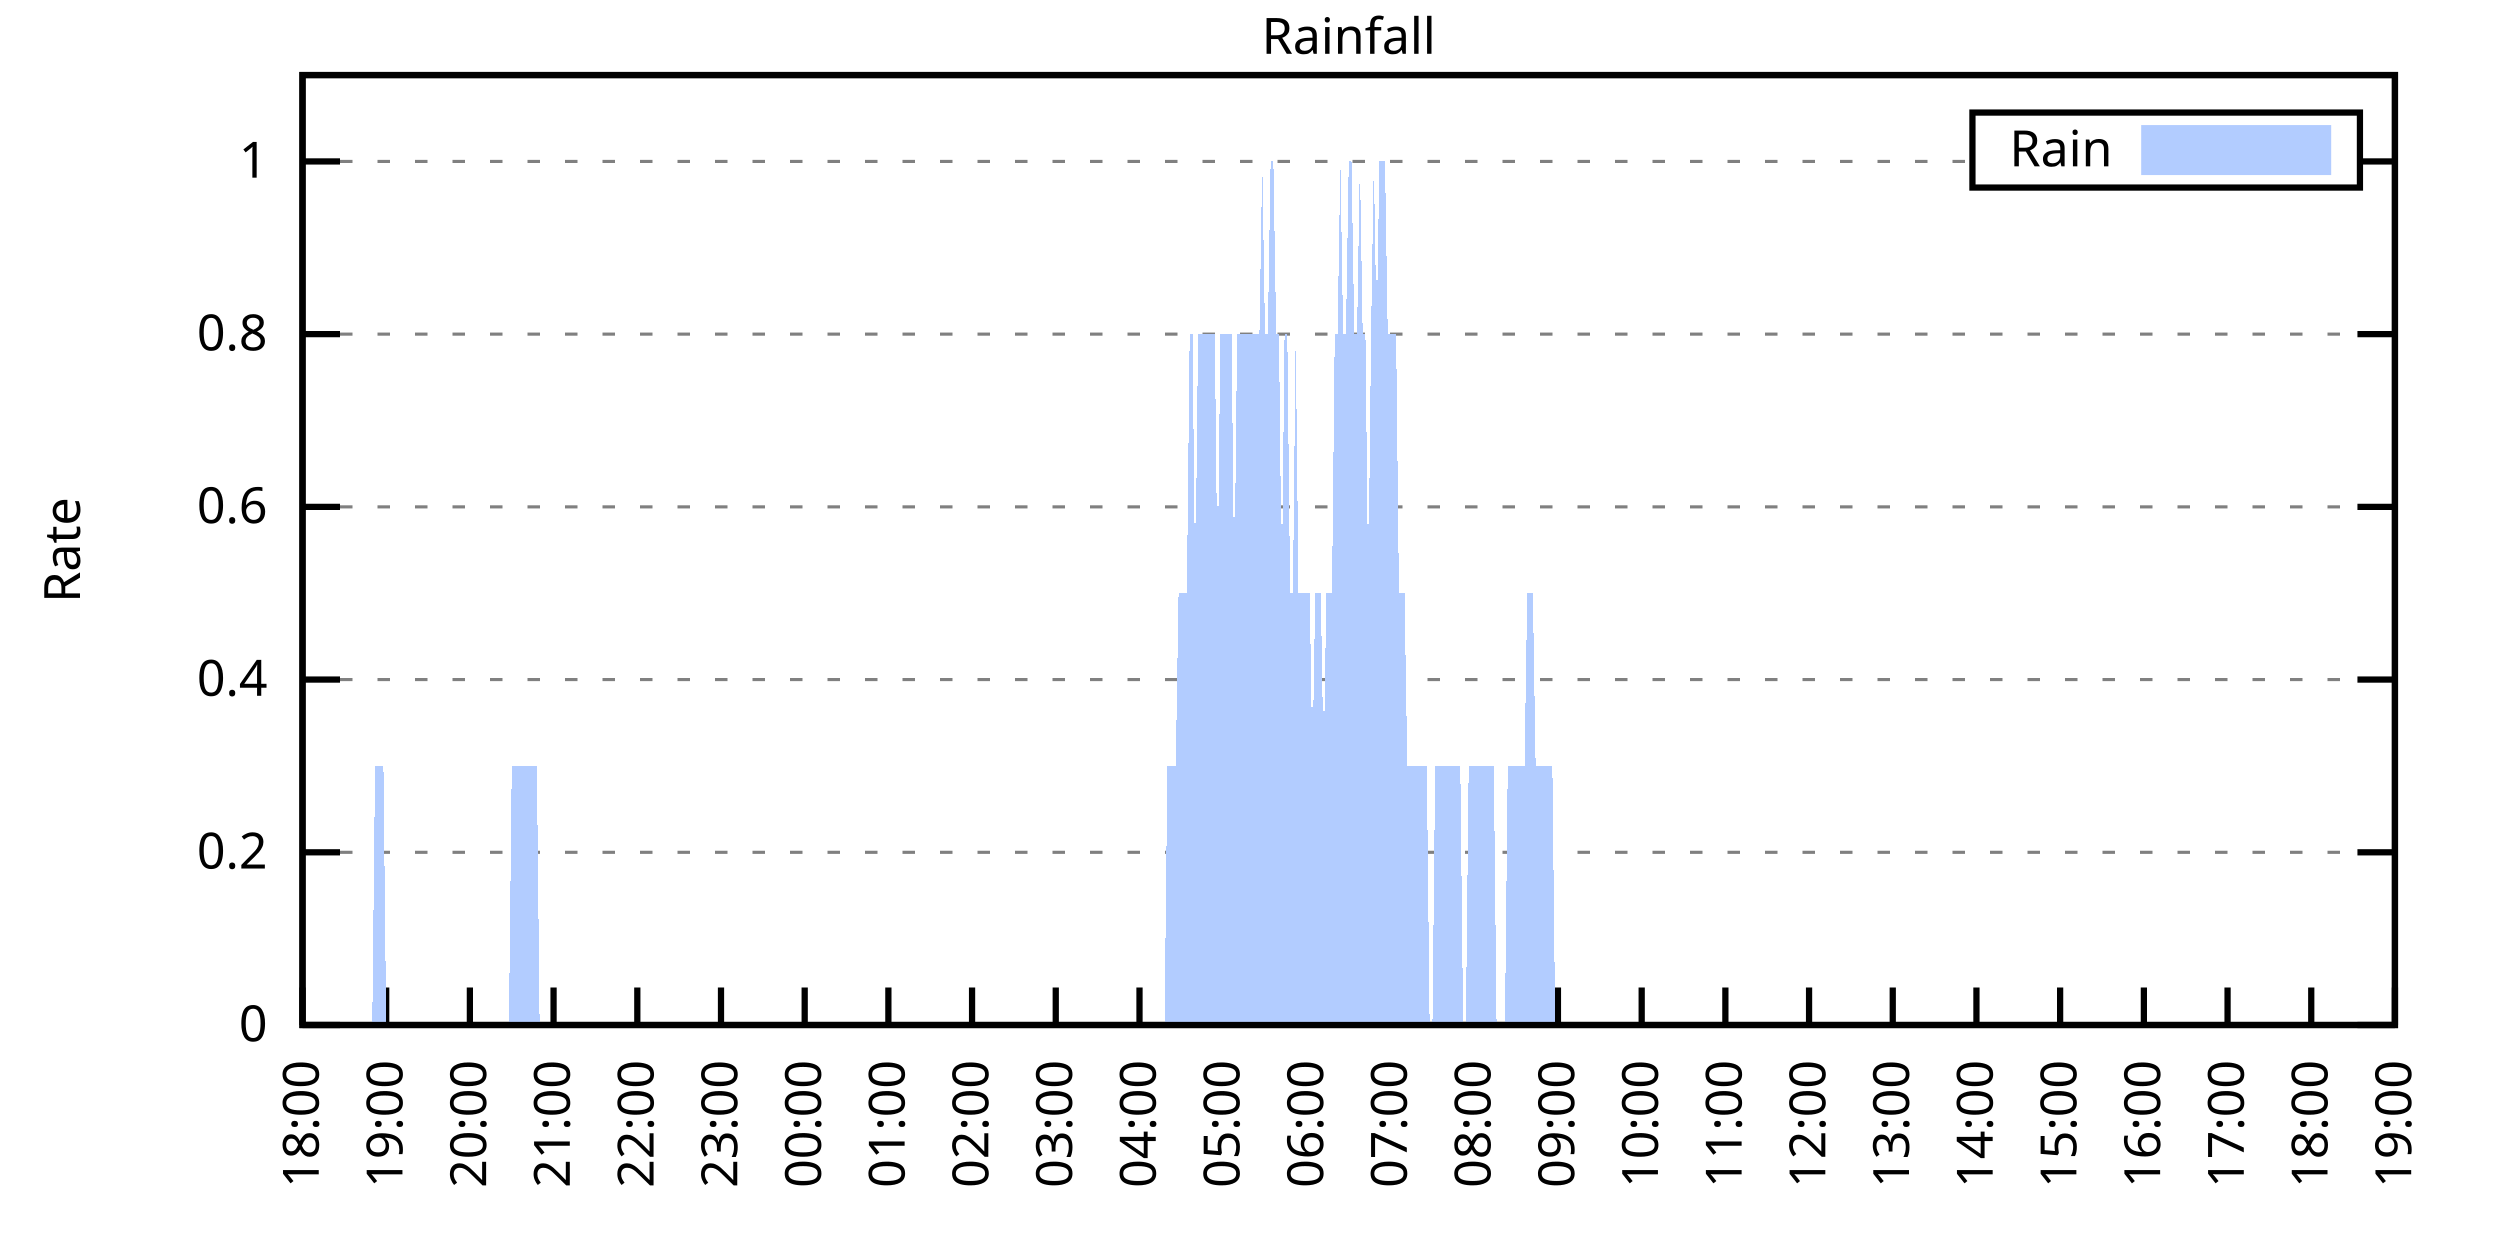
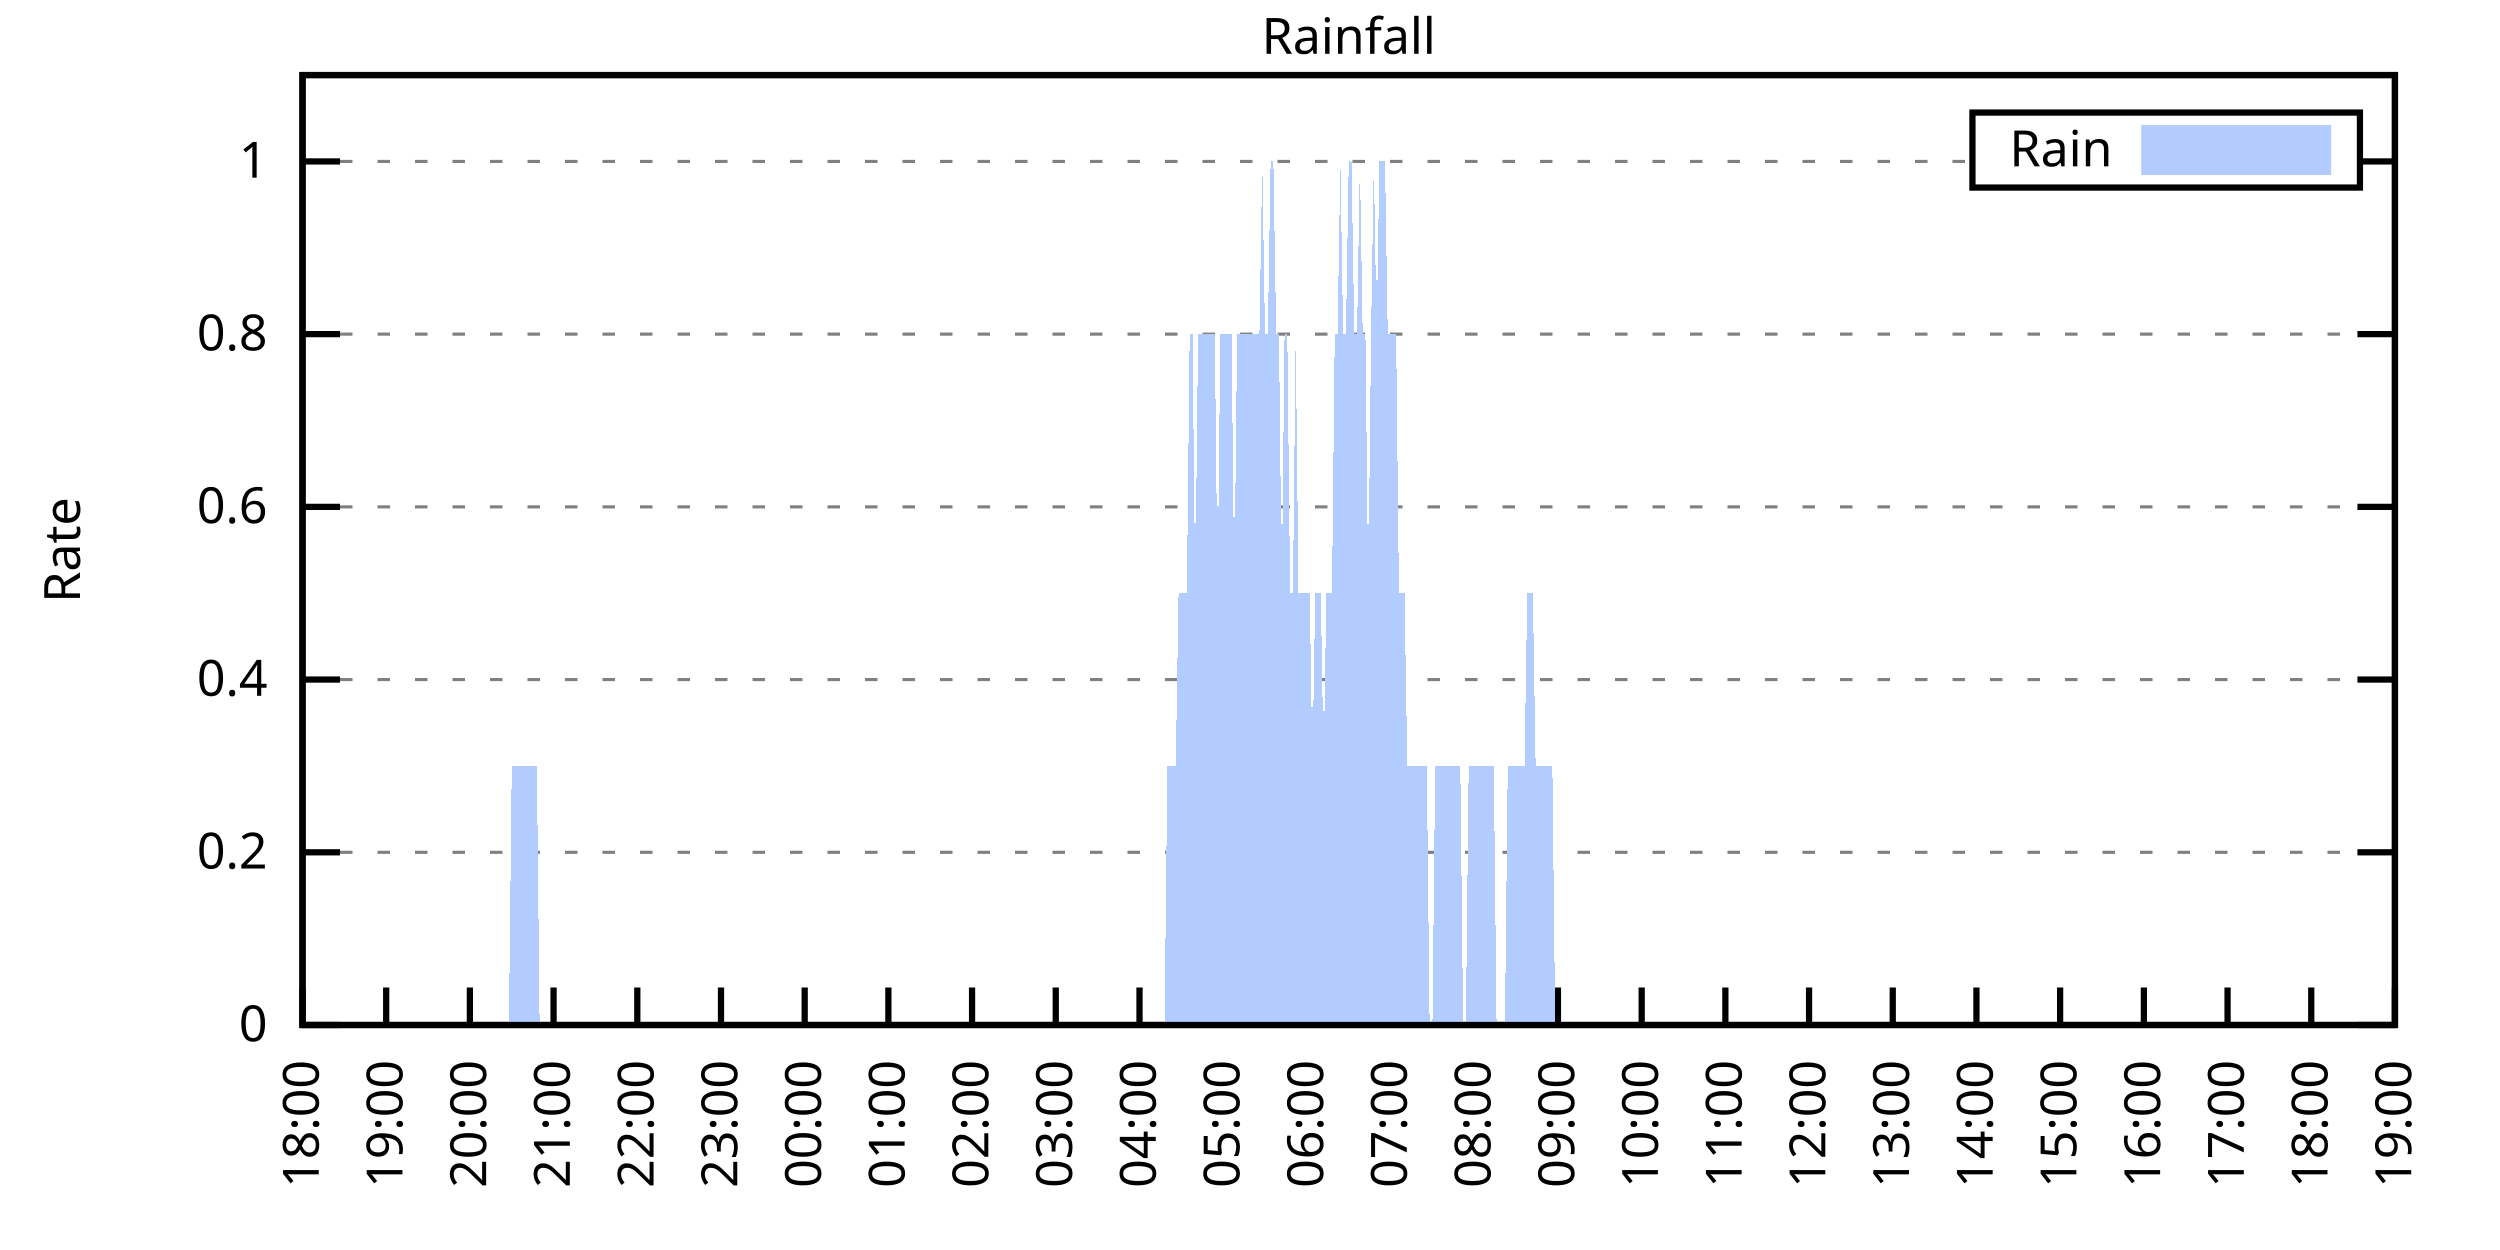
<svg xmlns="http://www.w3.org/2000/svg" xmlns:xlink="http://www.w3.org/1999/xlink" width="400" height="200" viewBox="0 0 400 200">
  <g id="gnuplot_canvas">
    <rect x="0" y="0" width="400" height="200" fill="none" />
    <defs>
      <circle id="gpDot" r="0.5" stroke-width="0.5" stroke="currentColor" />
      <path id="gpPt0" stroke-width="0.333" stroke="currentColor" d="M-1,0 h2 M0,-1 v2" />
      <path id="gpPt1" stroke-width="0.333" stroke="currentColor" d="M-1,-1 L1,1 M1,-1 L-1,1" />
      <path id="gpPt2" stroke-width="0.333" stroke="currentColor" d="M-1,0 L1,0 M0,-1 L0,1 M-1,-1 L1,1 M-1,1 L1,-1" />
      <rect id="gpPt3" stroke-width="0.333" stroke="currentColor" x="-1" y="-1" width="2" height="2" />
      <rect id="gpPt4" stroke-width="0.333" stroke="currentColor" fill="currentColor" x="-1" y="-1" width="2" height="2" />
      <circle id="gpPt5" stroke-width="0.333" stroke="currentColor" cx="0" cy="0" r="1" />
      <use xlink:href="#gpPt5" id="gpPt6" fill="currentColor" stroke="none" />
      <path id="gpPt7" stroke-width="0.333" stroke="currentColor" d="M0,-1.33 L-1.33,0.67 L1.33,0.67 z" />
      <use xlink:href="#gpPt7" id="gpPt8" fill="currentColor" stroke="none" />
      <use xlink:href="#gpPt7" id="gpPt9" stroke="currentColor" transform="rotate(180)" />
      <use xlink:href="#gpPt9" id="gpPt10" fill="currentColor" stroke="none" />
      <use xlink:href="#gpPt3" id="gpPt11" stroke="currentColor" transform="rotate(45)" />
      <use xlink:href="#gpPt11" id="gpPt12" fill="currentColor" stroke="none" />
      <path id="gpPt13" stroke-width="0.333" stroke="currentColor" d="M0,1.330 L1.265,0.411 L0.782,-1.067 L-0.782,-1.076 L-1.265,0.411 z" />
      <use xlink:href="#gpPt13" id="gpPt14" fill="currentColor" stroke="none" />
      <filter id="textbox" filterUnits="objectBoundingBox" x="0" y="0" height="1" width="1">
        <feFlood flood-color="white" flood-opacity="1" result="bgnd" />
        <feComposite in="SourceGraphic" in2="bgnd" operator="atop" />
      </filter>
      <filter id="greybox" filterUnits="objectBoundingBox" x="0" y="0" height="1" width="1">
        <feFlood flood-color="lightgrey" flood-opacity="1" result="grey" />
        <feComposite in="SourceGraphic" in2="grey" operator="atop" />
      </filter>
    </defs>
    <g fill="none" color="white" stroke="currentColor" stroke-width="1.00" stroke-linecap="butt" stroke-linejoin="miter">
</g>
    <g fill="none" color="black" stroke="currentColor" stroke-width="1.00" stroke-linecap="butt" stroke-linejoin="miter">
      <g stroke="none" shape-rendering="crispEdges">
        <polygon fill="rgb(255, 255, 255)" points="48.40,164.00 383.18,164.00 383.18,12.02 48.40,12.02 " />
      </g>
    </g>
    <g fill="none" color="black" stroke="currentColor" stroke-width="1.00" stroke-linecap="butt" stroke-linejoin="miter">
</g>
    <g fill="none" color="black" stroke="black" stroke-width="0.50" stroke-linecap="butt" stroke-linejoin="miter">
</g>
    <g fill="none" color="gray" stroke="currentColor" stroke-width="0.50" stroke-linecap="butt" stroke-linejoin="miter">
      <path stroke="gray" stroke-dasharray="2,4" class="gridline" d="M48.40,164.00 L383.19,164.00  " />
    </g>
    <g fill="none" color="gray" stroke="gray" stroke-width="1.00" stroke-linecap="butt" stroke-linejoin="miter">
</g>
    <g fill="none" color="black" stroke="currentColor" stroke-width="1.00" stroke-linecap="butt" stroke-linejoin="miter">
      <path stroke="black" d="M48.40,164.00 L54.40,164.00 M383.19,164.00 L377.19,164.00  " />
      <g transform="translate(42.80,166.60)" stroke="none" fill="black" font-family="Sans" font-size="8.00" text-anchor="end">
        <text>
          <tspan font-family="Sans"> 0</tspan>
        </text>
      </g>
    </g>
    <g fill="none" color="black" stroke="currentColor" stroke-width="1.00" stroke-linecap="butt" stroke-linejoin="miter">
</g>
    <g fill="none" color="black" stroke="black" stroke-width="0.50" stroke-linecap="butt" stroke-linejoin="miter">
</g>
    <g fill="none" color="gray" stroke="currentColor" stroke-width="0.50" stroke-linecap="butt" stroke-linejoin="miter">
      <path stroke="gray" stroke-dasharray="2,4" class="gridline" d="M48.40,136.37 L383.19,136.37  " />
    </g>
    <g fill="none" color="gray" stroke="gray" stroke-width="1.00" stroke-linecap="butt" stroke-linejoin="miter">
</g>
    <g fill="none" color="black" stroke="currentColor" stroke-width="1.00" stroke-linecap="butt" stroke-linejoin="miter">
      <path stroke="black" d="M48.40,136.37 L54.40,136.37 M383.19,136.37 L377.19,136.37  " />
      <g transform="translate(42.80,138.97)" stroke="none" fill="black" font-family="Sans" font-size="8.00" text-anchor="end">
        <text>
          <tspan font-family="Sans"> 0.2</tspan>
        </text>
      </g>
    </g>
    <g fill="none" color="black" stroke="currentColor" stroke-width="1.00" stroke-linecap="butt" stroke-linejoin="miter">
</g>
    <g fill="none" color="black" stroke="black" stroke-width="0.50" stroke-linecap="butt" stroke-linejoin="miter">
</g>
    <g fill="none" color="gray" stroke="currentColor" stroke-width="0.50" stroke-linecap="butt" stroke-linejoin="miter">
      <path stroke="gray" stroke-dasharray="2,4" class="gridline" d="M48.40,108.73 L383.19,108.73  " />
    </g>
    <g fill="none" color="gray" stroke="gray" stroke-width="1.00" stroke-linecap="butt" stroke-linejoin="miter">
</g>
    <g fill="none" color="black" stroke="currentColor" stroke-width="1.00" stroke-linecap="butt" stroke-linejoin="miter">
      <path stroke="black" d="M48.40,108.73 L54.40,108.73 M383.19,108.73 L377.19,108.73  " />
      <g transform="translate(42.80,111.33)" stroke="none" fill="black" font-family="Sans" font-size="8.00" text-anchor="end">
        <text>
          <tspan font-family="Sans"> 0.4</tspan>
        </text>
      </g>
    </g>
    <g fill="none" color="black" stroke="currentColor" stroke-width="1.00" stroke-linecap="butt" stroke-linejoin="miter">
</g>
    <g fill="none" color="black" stroke="black" stroke-width="0.50" stroke-linecap="butt" stroke-linejoin="miter">
</g>
    <g fill="none" color="gray" stroke="currentColor" stroke-width="0.50" stroke-linecap="butt" stroke-linejoin="miter">
      <path stroke="gray" stroke-dasharray="2,4" class="gridline" d="M48.40,81.10 L383.19,81.10  " />
    </g>
    <g fill="none" color="gray" stroke="gray" stroke-width="1.00" stroke-linecap="butt" stroke-linejoin="miter">
</g>
    <g fill="none" color="black" stroke="currentColor" stroke-width="1.00" stroke-linecap="butt" stroke-linejoin="miter">
      <path stroke="black" d="M48.40,81.10 L54.40,81.10 M383.19,81.10 L377.19,81.10  " />
      <g transform="translate(42.80,83.70)" stroke="none" fill="black" font-family="Sans" font-size="8.00" text-anchor="end">
        <text>
          <tspan font-family="Sans"> 0.6</tspan>
        </text>
      </g>
    </g>
    <g fill="none" color="black" stroke="currentColor" stroke-width="1.00" stroke-linecap="butt" stroke-linejoin="miter">
</g>
    <g fill="none" color="black" stroke="black" stroke-width="0.50" stroke-linecap="butt" stroke-linejoin="miter">
</g>
    <g fill="none" color="gray" stroke="currentColor" stroke-width="0.50" stroke-linecap="butt" stroke-linejoin="miter">
      <path stroke="gray" stroke-dasharray="2,4" class="gridline" d="M48.40,53.46 L383.19,53.46  " />
    </g>
    <g fill="none" color="gray" stroke="gray" stroke-width="1.00" stroke-linecap="butt" stroke-linejoin="miter">
</g>
    <g fill="none" color="black" stroke="currentColor" stroke-width="1.00" stroke-linecap="butt" stroke-linejoin="miter">
      <path stroke="black" d="M48.40,53.46 L54.40,53.46 M383.19,53.46 L377.19,53.46  " />
      <g transform="translate(42.80,56.06)" stroke="none" fill="black" font-family="Sans" font-size="8.00" text-anchor="end">
        <text>
          <tspan font-family="Sans"> 0.8</tspan>
        </text>
      </g>
    </g>
    <g fill="none" color="black" stroke="currentColor" stroke-width="1.00" stroke-linecap="butt" stroke-linejoin="miter">
</g>
    <g fill="none" color="black" stroke="black" stroke-width="0.50" stroke-linecap="butt" stroke-linejoin="miter">
</g>
    <g fill="none" color="gray" stroke="currentColor" stroke-width="0.50" stroke-linecap="butt" stroke-linejoin="miter">
      <path stroke="gray" stroke-dasharray="2,4" class="gridline" d="M48.40,25.83 L315.59,25.83 M377.59,25.83 L383.19,25.83  " />
    </g>
    <g fill="none" color="gray" stroke="gray" stroke-width="1.00" stroke-linecap="butt" stroke-linejoin="miter">
</g>
    <g fill="none" color="black" stroke="currentColor" stroke-width="1.00" stroke-linecap="butt" stroke-linejoin="miter">
      <path stroke="black" d="M48.40,25.83 L54.40,25.83 M383.19,25.83 L377.19,25.83  " />
      <g transform="translate(42.80,28.43)" stroke="none" fill="black" font-family="Sans" font-size="8.00" text-anchor="end">
        <text>
          <tspan font-family="Sans"> 1</tspan>
        </text>
      </g>
    </g>
    <g fill="none" color="black" stroke="currentColor" stroke-width="1.00" stroke-linecap="butt" stroke-linejoin="miter">
      <path stroke="black" d="M48.40,164.00 L48.40,158.00  " />
      <g transform="translate(51.00,169.60) rotate(270.00)" stroke="none" fill="black" font-family="Sans" font-size="8.00" text-anchor="end">
        <text>
          <tspan font-family="Sans">18:00</tspan>
        </text>
      </g>
    </g>
    <g fill="none" color="black" stroke="currentColor" stroke-width="1.00" stroke-linecap="butt" stroke-linejoin="miter">
      <path stroke="black" d="M61.79,164.00 L61.79,158.00  " />
      <g transform="translate(64.39,169.60) rotate(270.00)" stroke="none" fill="black" font-family="Sans" font-size="8.00" text-anchor="end">
        <text>
          <tspan font-family="Sans">19:00</tspan>
        </text>
      </g>
    </g>
    <g fill="none" color="black" stroke="currentColor" stroke-width="1.00" stroke-linecap="butt" stroke-linejoin="miter">
      <path stroke="black" d="M75.18,164.00 L75.18,158.00  " />
      <g transform="translate(77.78,169.60) rotate(270.00)" stroke="none" fill="black" font-family="Sans" font-size="8.00" text-anchor="end">
        <text>
          <tspan font-family="Sans">20:00</tspan>
        </text>
      </g>
    </g>
    <g fill="none" color="black" stroke="currentColor" stroke-width="1.00" stroke-linecap="butt" stroke-linejoin="miter">
      <path stroke="black" d="M88.57,164.00 L88.57,158.00  " />
      <g transform="translate(91.17,169.60) rotate(270.00)" stroke="none" fill="black" font-family="Sans" font-size="8.00" text-anchor="end">
        <text>
          <tspan font-family="Sans">21:00</tspan>
        </text>
      </g>
    </g>
    <g fill="none" color="black" stroke="currentColor" stroke-width="1.00" stroke-linecap="butt" stroke-linejoin="miter">
      <path stroke="black" d="M101.97,164.00 L101.97,158.00  " />
      <g transform="translate(104.57,169.60) rotate(270.00)" stroke="none" fill="black" font-family="Sans" font-size="8.00" text-anchor="end">
        <text>
          <tspan font-family="Sans">22:00</tspan>
        </text>
      </g>
    </g>
    <g fill="none" color="black" stroke="currentColor" stroke-width="1.00" stroke-linecap="butt" stroke-linejoin="miter">
      <path stroke="black" d="M115.36,164.00 L115.36,158.00  " />
      <g transform="translate(117.96,169.60) rotate(270.00)" stroke="none" fill="black" font-family="Sans" font-size="8.00" text-anchor="end">
        <text>
          <tspan font-family="Sans">23:00</tspan>
        </text>
      </g>
    </g>
    <g fill="none" color="black" stroke="currentColor" stroke-width="1.00" stroke-linecap="butt" stroke-linejoin="miter">
      <path stroke="black" d="M128.75,164.00 L128.75,158.00  " />
      <g transform="translate(131.35,169.60) rotate(270.00)" stroke="none" fill="black" font-family="Sans" font-size="8.00" text-anchor="end">
        <text>
          <tspan font-family="Sans">00:00</tspan>
        </text>
      </g>
    </g>
    <g fill="none" color="black" stroke="currentColor" stroke-width="1.00" stroke-linecap="butt" stroke-linejoin="miter">
      <path stroke="black" d="M142.14,164.00 L142.14,158.00  " />
      <g transform="translate(144.74,169.60) rotate(270.00)" stroke="none" fill="black" font-family="Sans" font-size="8.00" text-anchor="end">
        <text>
          <tspan font-family="Sans">01:00</tspan>
        </text>
      </g>
    </g>
    <g fill="none" color="black" stroke="currentColor" stroke-width="1.00" stroke-linecap="butt" stroke-linejoin="miter">
      <path stroke="black" d="M155.53,164.00 L155.53,158.00  " />
      <g transform="translate(158.13,169.60) rotate(270.00)" stroke="none" fill="black" font-family="Sans" font-size="8.00" text-anchor="end">
        <text>
          <tspan font-family="Sans">02:00</tspan>
        </text>
      </g>
    </g>
    <g fill="none" color="black" stroke="currentColor" stroke-width="1.00" stroke-linecap="butt" stroke-linejoin="miter">
      <path stroke="black" d="M168.92,164.00 L168.92,158.00  " />
      <g transform="translate(171.52,169.60) rotate(270.00)" stroke="none" fill="black" font-family="Sans" font-size="8.00" text-anchor="end">
        <text>
          <tspan font-family="Sans">03:00</tspan>
        </text>
      </g>
    </g>
    <g fill="none" color="black" stroke="currentColor" stroke-width="1.00" stroke-linecap="butt" stroke-linejoin="miter">
      <path stroke="black" d="M182.32,164.00 L182.32,158.00  " />
      <g transform="translate(184.92,169.60) rotate(270.00)" stroke="none" fill="black" font-family="Sans" font-size="8.00" text-anchor="end">
        <text>
          <tspan font-family="Sans">04:00</tspan>
        </text>
      </g>
    </g>
    <g fill="none" color="black" stroke="currentColor" stroke-width="1.00" stroke-linecap="butt" stroke-linejoin="miter">
      <path stroke="black" d="M195.71,164.00 L195.71,158.00  " />
      <g transform="translate(198.31,169.60) rotate(270.00)" stroke="none" fill="black" font-family="Sans" font-size="8.00" text-anchor="end">
        <text>
          <tspan font-family="Sans">05:00</tspan>
        </text>
      </g>
    </g>
    <g fill="none" color="black" stroke="currentColor" stroke-width="1.00" stroke-linecap="butt" stroke-linejoin="miter">
      <path stroke="black" d="M209.10,164.00 L209.10,158.00  " />
      <g transform="translate(211.70,169.60) rotate(270.00)" stroke="none" fill="black" font-family="Sans" font-size="8.00" text-anchor="end">
        <text>
          <tspan font-family="Sans">06:00</tspan>
        </text>
      </g>
    </g>
    <g fill="none" color="black" stroke="currentColor" stroke-width="1.00" stroke-linecap="butt" stroke-linejoin="miter">
      <path stroke="black" d="M222.49,164.00 L222.49,158.00  " />
      <g transform="translate(225.09,169.60) rotate(270.00)" stroke="none" fill="black" font-family="Sans" font-size="8.00" text-anchor="end">
        <text>
          <tspan font-family="Sans">07:00</tspan>
        </text>
      </g>
    </g>
    <g fill="none" color="black" stroke="currentColor" stroke-width="1.00" stroke-linecap="butt" stroke-linejoin="miter">
      <path stroke="black" d="M235.88,164.00 L235.88,158.00  " />
      <g transform="translate(238.48,169.60) rotate(270.00)" stroke="none" fill="black" font-family="Sans" font-size="8.00" text-anchor="end">
        <text>
          <tspan font-family="Sans">08:00</tspan>
        </text>
      </g>
    </g>
    <g fill="none" color="black" stroke="currentColor" stroke-width="1.00" stroke-linecap="butt" stroke-linejoin="miter">
      <path stroke="black" d="M249.27,164.00 L249.27,158.00  " />
      <g transform="translate(251.87,169.60) rotate(270.00)" stroke="none" fill="black" font-family="Sans" font-size="8.00" text-anchor="end">
        <text>
          <tspan font-family="Sans">09:00</tspan>
        </text>
      </g>
    </g>
    <g fill="none" color="black" stroke="currentColor" stroke-width="1.00" stroke-linecap="butt" stroke-linejoin="miter">
      <path stroke="black" d="M262.67,164.00 L262.67,158.00  " />
      <g transform="translate(265.27,169.60) rotate(270.00)" stroke="none" fill="black" font-family="Sans" font-size="8.00" text-anchor="end">
        <text>
          <tspan font-family="Sans">10:00</tspan>
        </text>
      </g>
    </g>
    <g fill="none" color="black" stroke="currentColor" stroke-width="1.00" stroke-linecap="butt" stroke-linejoin="miter">
      <path stroke="black" d="M276.06,164.00 L276.06,158.00  " />
      <g transform="translate(278.66,169.60) rotate(270.00)" stroke="none" fill="black" font-family="Sans" font-size="8.00" text-anchor="end">
        <text>
          <tspan font-family="Sans">11:00</tspan>
        </text>
      </g>
    </g>
    <g fill="none" color="black" stroke="currentColor" stroke-width="1.00" stroke-linecap="butt" stroke-linejoin="miter">
      <path stroke="black" d="M289.45,164.00 L289.45,158.00  " />
      <g transform="translate(292.05,169.60) rotate(270.00)" stroke="none" fill="black" font-family="Sans" font-size="8.00" text-anchor="end">
        <text>
          <tspan font-family="Sans">12:00</tspan>
        </text>
      </g>
    </g>
    <g fill="none" color="black" stroke="currentColor" stroke-width="1.00" stroke-linecap="butt" stroke-linejoin="miter">
      <path stroke="black" d="M302.84,164.00 L302.84,158.00  " />
      <g transform="translate(305.44,169.60) rotate(270.00)" stroke="none" fill="black" font-family="Sans" font-size="8.00" text-anchor="end">
        <text>
          <tspan font-family="Sans">13:00</tspan>
        </text>
      </g>
    </g>
    <g fill="none" color="black" stroke="currentColor" stroke-width="1.00" stroke-linecap="butt" stroke-linejoin="miter">
      <path stroke="black" d="M316.23,164.00 L316.23,158.00  " />
      <g transform="translate(318.83,169.60) rotate(270.00)" stroke="none" fill="black" font-family="Sans" font-size="8.00" text-anchor="end">
        <text>
          <tspan font-family="Sans">14:00</tspan>
        </text>
      </g>
    </g>
    <g fill="none" color="black" stroke="currentColor" stroke-width="1.00" stroke-linecap="butt" stroke-linejoin="miter">
      <path stroke="black" d="M329.62,164.00 L329.62,158.00  " />
      <g transform="translate(332.22,169.60) rotate(270.00)" stroke="none" fill="black" font-family="Sans" font-size="8.00" text-anchor="end">
        <text>
          <tspan font-family="Sans">15:00</tspan>
        </text>
      </g>
    </g>
    <g fill="none" color="black" stroke="currentColor" stroke-width="1.00" stroke-linecap="butt" stroke-linejoin="miter">
      <path stroke="black" d="M343.02,164.00 L343.02,158.00  " />
      <g transform="translate(345.62,169.60) rotate(270.00)" stroke="none" fill="black" font-family="Sans" font-size="8.00" text-anchor="end">
        <text>
          <tspan font-family="Sans">16:00</tspan>
        </text>
      </g>
    </g>
    <g fill="none" color="black" stroke="currentColor" stroke-width="1.00" stroke-linecap="butt" stroke-linejoin="miter">
      <path stroke="black" d="M356.41,164.00 L356.41,158.00  " />
      <g transform="translate(359.01,169.60) rotate(270.00)" stroke="none" fill="black" font-family="Sans" font-size="8.00" text-anchor="end">
        <text>
          <tspan font-family="Sans">17:00</tspan>
        </text>
      </g>
    </g>
    <g fill="none" color="black" stroke="currentColor" stroke-width="1.00" stroke-linecap="butt" stroke-linejoin="miter">
      <path stroke="black" d="M369.80,164.00 L369.80,158.00  " />
      <g transform="translate(372.40,169.60) rotate(270.00)" stroke="none" fill="black" font-family="Sans" font-size="8.00" text-anchor="end">
        <text>
          <tspan font-family="Sans">18:00</tspan>
        </text>
      </g>
    </g>
    <g fill="none" color="black" stroke="currentColor" stroke-width="1.00" stroke-linecap="butt" stroke-linejoin="miter">
      <path stroke="black" d="M383.19,164.00 L383.19,158.00  " />
      <g transform="translate(385.79,169.60) rotate(270.00)" stroke="none" fill="black" font-family="Sans" font-size="8.00" text-anchor="end">
        <text>
          <tspan font-family="Sans">19:00</tspan>
        </text>
      </g>
    </g>
    <g fill="none" color="black" stroke="currentColor" stroke-width="1.00" stroke-linecap="butt" stroke-linejoin="miter">
</g>
    <g fill="none" color="black" stroke="currentColor" stroke-width="1.00" stroke-linecap="butt" stroke-linejoin="miter">
      <path stroke="black" d="M48.40,12.01 L48.40,164.00 L383.19,164.00 L383.19,12.01 L48.40,12.01 Z  " />
    </g>
    <g fill="none" color="black" stroke="currentColor" stroke-width="1.00" stroke-linecap="butt" stroke-linejoin="miter">
</g>
    <g fill="none" color="black" stroke="currentColor" stroke-width="1.00" stroke-linecap="butt" stroke-linejoin="miter">
      <path stroke="black" d="M315.59,30.01 L315.59,18.01 L377.59,18.01 L377.59,30.01 L315.59,30.01 Z  " />
    </g>
    <g id="Rainfall_plot_1">
      <g fill="none" color="white" stroke="black" stroke-width="2.00" stroke-linecap="butt" stroke-linejoin="miter">
</g>
      <g fill="none" color="black" stroke="currentColor" stroke-width="2.00" stroke-linecap="butt" stroke-linejoin="miter">
        <g transform="translate(337.99,26.61)" stroke="none" fill="black" font-family="Sans" font-size="8.00" text-anchor="end">
          <text>
            <tspan font-family="Sans">Rain</tspan>
          </text>
        </g>
      </g>
      <g fill="none" color="black" stroke="currentColor" stroke-width="2.00" stroke-linecap="butt" stroke-linejoin="miter">
        <g stroke="none" shape-rendering="crispEdges">
          <polygon fill="rgb(178, 204, 255)" points="343.59,27.01 371.99,27.01 371.99,21.01 343.59,21.01 " />
        </g>
        <path stroke="rgb(178, 204, 255)" d="M343.59,27.01 L371.99,27.01 L371.99,21.01 L343.59,21.01 L343.59,27.01 Z  " />
      </g>
      <g fill="none" color="black" stroke="currentColor" stroke-width="2.00" stroke-linecap="butt" stroke-linejoin="miter">
        <g stroke="none" shape-rendering="crispEdges">
-           <polygon fill="rgb(178, 204, 255)" points="55.54,164.00 55.99,164.00 56.43,164.00 56.88,164.00 57.33,164.00 57.77,164.00 58.22,164.00 58.67,164.00 59.11,164.00 59.56,164.00 60.01,122.55 60.45,122.55 60.90,122.55 61.35,122.55 61.79,164.00 62.24,164.00 62.68,164.00 63.13,164.00 63.58,164.00 64.02,164.00 64.47,164.00 64.92,164.00 65.36,164.00 65.81,164.00 66.26,164.00 66.70,164.00 67.15,164.00 67.59,164.00 68.04,164.00 68.49,164.00 68.93,164.00 69.38,164.00 69.83,164.00 70.27,164.00 70.72,164.00 71.17,164.00 71.61,164.00 72.06,164.00 72.50,164.00 72.95,164.00 73.40,164.00 73.84,164.00 74.29,164.00 74.74,164.00 75.18,164.00 75.63,164.00 76.08,164.00 76.52,164.00 76.97,164.00 77.42,164.00 77.86,164.00 78.31,164.00 78.75,164.00 79.20,164.00 79.65,164.00 80.09,164.00 80.54,164.00 80.99,164.00 81.43,164.00 81.88,122.55 82.33,122.55 82.77,122.55 83.22,122.55 83.66,122.55 84.11,122.55 84.56,122.55 85.00,122.55 85.45,122.55 85.90,122.55 86.34,164.00 86.79,164.00 87.24,164.00 87.68,164.00 88.13,164.00 88.57,164.00 89.02,164.00 89.47,164.00 89.91,164.00 90.36,164.00 90.81,164.00 91.25,164.00 91.70,164.00 92.15,164.00 92.59,164.00 93.04,164.00 93.49,164.00 93.93,164.00 94.38,164.00 94.82,164.00 95.27,164.00 95.72,164.00 96.16,164.00 96.61,164.00 97.06,164.00 97.50,164.00 97.95,164.00 98.40,164.00 98.84,164.00 99.29,164.00 99.73,164.00 100.18,164.00 100.63,164.00 101.07,164.00 101.52,164.00 101.97,164.00 102.41,164.00 102.86,164.00 103.31,164.00 103.75,164.00 104.20,164.00 104.64,164.00 105.09,164.00 105.54,164.00 105.98,164.00 106.43,164.00 106.88,164.00 107.32,164.00 107.77,164.00 108.22,164.00 108.66,164.00 109.11,164.00 109.55,164.00 110.00,164.00 110.45,164.00 110.89,164.00 111.34,164.00 111.79,164.00 112.23,164.00 112.68,164.00 113.13,164.00 113.57,164.00 114.02,164.00 114.47,164.00 114.91,164.00 115.36,164.00 115.80,164.00 116.25,164.00 116.70,164.00 117.14,164.00 117.59,164.00 118.04,164.00 118.48,164.00 118.93,164.00 119.38,164.00 119.82,164.00 120.27,164.00 120.71,164.00 121.16,164.00 121.61,164.00 122.05,164.00 122.50,164.00 122.95,164.00 123.39,164.00 123.84,164.00 124.29,164.00 124.73,164.00 125.18,164.00 125.62,164.00 126.07,164.00 126.52,164.00 126.96,164.00 127.41,164.00 127.86,164.00 128.30,164.00 128.75,164.00 129.20,164.00 129.64,164.00 130.09,164.00 130.54,164.00 130.98,164.00 131.43,164.00 131.87,164.00 132.32,164.00 132.77,164.00 133.21,164.00 133.66,164.00 134.11,164.00 134.55,164.00 135.00,164.00 135.45,164.00 135.89,164.00 136.34,164.00 136.78,164.00 137.23,164.00 137.68,164.00 138.12,164.00 138.57,164.00 139.02,164.00 139.46,164.00 139.91,164.00 140.36,164.00 140.80,164.00 141.25,164.00 141.69,164.00 142.14,164.00 142.59,164.00 143.03,164.00 143.48,164.00 143.93,164.00 144.37,164.00 144.82,164.00 145.27,164.00 145.71,164.00 146.16,164.00 146.61,164.00 147.05,164.00 147.50,164.00 147.94,164.00 148.39,164.00 148.84,164.00 149.28,164.00 149.73,164.00 150.18,164.00 150.62,164.00 151.07,164.00 151.52,164.00 151.96,164.00 152.41,164.00 152.85,164.00 153.30,164.00 153.75,164.00 154.19,164.00 154.64,164.00 155.09,164.00 155.53,164.00 155.98,164.00 156.43,164.00 156.87,164.00 157.32,164.00 157.76,164.00 158.21,164.00 158.66,164.00 159.10,164.00 159.55,164.00 160.00,164.00 160.44,164.00 160.89,164.00 161.34,164.00 161.78,164.00 162.23,164.00 162.67,164.00 163.12,164.00 163.57,164.00 164.01,164.00 164.46,164.00 164.91,164.00 165.35,164.00 165.80,164.00 166.25,164.00 166.69,164.00 167.14,164.00 167.59,164.00 168.03,164.00 168.48,164.00 168.92,164.00 169.37,164.00 169.82,164.00 170.26,164.00 170.71,164.00 171.16,164.00 171.60,164.00 172.05,164.00 172.50,164.00 172.94,164.00 173.39,164.00 173.83,164.00 174.28,164.00 174.73,164.00 175.17,164.00 175.62,164.00 176.07,164.00 176.51,164.00 176.96,164.00 177.41,164.00 177.85,164.00 178.30,164.00 178.74,164.00 179.19,164.00 179.64,164.00 180.08,164.00 180.53,164.00 180.98,164.00 181.42,164.00 181.87,164.00 182.32,164.00 182.76,164.00 183.21,164.00 183.66,164.00 184.10,164.00 184.55,164.00 184.99,164.00 185.44,164.00 185.89,164.00 186.33,164.00 186.78,122.55 187.23,122.55 187.67,122.55 188.12,122.55 188.57,94.91 189.01,94.91 189.46,94.91 189.90,94.91 190.35,53.46 190.80,53.46 191.24,94.91 191.69,53.46 192.14,53.46 192.58,53.46 193.03,53.46 193.48,53.46 193.92,53.46 194.37,53.46 194.81,94.91 195.26,53.46 195.71,53.46 196.15,53.46 196.60,53.46 197.05,53.46 197.49,94.91 197.94,53.46 198.39,53.46 198.83,53.46 199.28,53.46 199.73,53.46 200.17,53.46 200.62,53.46 201.06,53.46 201.51,53.46 201.96,25.83 202.40,53.46 202.85,53.46 203.30,25.83 203.74,25.83 204.19,53.46 204.64,53.46 205.08,94.91 205.53,53.46 205.97,53.46 206.42,94.91 206.87,94.91 207.31,53.46 207.76,94.91 208.21,94.91 208.65,94.91 209.10,94.91 209.55,94.91 209.99,122.55 210.44,94.91 210.88,94.91 211.33,94.91 211.78,122.55 212.22,94.91 212.67,94.91 213.12,94.91 213.56,53.46 214.01,53.46 214.46,25.83 214.90,53.46 215.35,53.46 215.80,25.83 216.24,25.83 216.69,53.46 217.13,53.46 217.58,25.83 218.03,53.46 218.47,53.46 218.92,94.91 219.37,53.46 219.81,25.83 220.26,53.46 220.71,25.83 221.15,25.83 221.60,25.83 222.04,53.46 222.49,53.46 222.94,53.46 223.38,53.46 223.83,94.91 224.28,94.91 224.72,94.91 225.17,122.55 225.62,122.55 226.06,122.55 226.51,122.55 226.95,122.55 227.40,122.55 227.85,122.55 228.29,122.55 228.74,164.00 229.19,164.00 229.63,122.55 230.08,122.55 230.53,122.55 230.97,122.55 231.42,122.55 231.86,122.55 232.31,122.55 232.76,122.55 233.20,122.55 233.65,122.55 234.10,164.00 234.54,164.00 234.99,122.55 235.44,122.55 235.88,122.55 236.33,122.55 236.78,122.55 237.22,122.55 237.67,122.55 238.11,122.55 238.56,122.55 239.01,122.55 239.45,164.00 239.90,164.00 240.35,164.00 240.79,164.00 241.24,122.55 241.69,122.55 242.13,122.55 242.58,122.55 243.02,122.55 243.47,122.55 243.92,122.55 244.36,94.91 244.81,94.91 245.26,94.91 245.70,122.55 246.15,122.55 246.60,122.55 247.04,122.55 247.49,122.55 247.93,122.55 248.38,122.55 248.83,164.00 249.27,164.00 249.72,164.00 250.17,164.00 250.61,164.00 251.06,164.00 251.51,164.00 251.95,164.00 252.40,164.00 252.85,164.00 253.29,164.00 253.74,164.00 254.18,164.00 254.63,164.00 255.08,164.00 255.52,164.00 255.97,164.00 256.42,164.00 256.86,164.00 257.31,164.00 257.76,164.00 258.20,164.00 258.65,164.00 259.09,164.00 259.54,164.00 259.99,164.00 260.43,164.00 260.88,164.00 261.33,164.00 261.77,164.00 262.22,164.00 262.67,164.00 263.11,164.00 263.56,164.00 264.00,164.00 264.45,164.00 264.90,164.00 265.34,164.00 265.79,164.00 266.24,164.00 266.68,164.00 267.13,164.00 267.58,164.00 268.02,164.00 268.47,164.00 268.92,164.00 269.36,164.00 269.81,164.00 270.25,164.00 270.70,164.00 271.15,164.00 271.59,164.00 272.04,164.00 272.49,164.00 272.93,164.00 273.38,164.00 273.83,164.00 274.27,164.00 274.72,164.00 275.16,164.00 275.61,164.00 276.06,164.00 276.50,164.00 276.95,164.00 277.40,164.00 277.84,164.00 278.29,164.00 278.74,164.00 279.18,164.00 279.63,164.00 280.07,164.00 280.52,164.00 280.97,164.00 281.41,164.00 281.86,164.00 282.31,164.00 282.75,164.00 283.20,164.00 283.65,164.00 284.09,164.00 284.54,164.00 284.98,164.00 285.43,164.00 285.88,164.00 286.32,164.00 286.77,164.00 287.22,164.00 287.66,164.00 288.11,164.00 288.56,164.00 289.00,164.00 289.45,164.00 289.90,164.00 290.34,164.00 290.79,164.00 291.23,164.00 291.68,164.00 292.13,164.00 292.57,164.00 293.02,164.00 293.47,164.00 293.91,164.00 294.36,164.00 294.81,164.00 295.25,164.00 295.70,164.00 296.14,164.00 296.59,164.00 297.04,164.00 297.48,164.00 297.93,164.00 298.38,164.00 298.82,164.00 299.27,164.00 299.72,164.00 300.16,164.00 300.61,164.00 301.05,164.00 301.50,164.00 301.95,164.00 302.39,164.00 302.84,164.00 303.29,164.00 303.73,164.00 304.18,164.00 304.63,164.00 305.07,164.00 305.52,164.00 305.97,164.00 306.41,164.00 306.86,164.00 307.30,164.00 307.75,164.00 308.20,164.00 308.64,164.00 309.09,164.00 309.54,164.00 309.98,164.00 310.43,164.00 310.88,164.00 311.32,164.00 311.77,164.00 312.21,164.00 312.66,164.00 313.11,164.00 313.55,164.00 314.00,164.00 314.45,164.00 314.89,164.00 315.34,164.00 315.79,164.00 316.23,164.00 316.68,164.00 317.12,164.00 317.57,164.00 318.02,164.00 318.46,164.00 318.91,164.00 319.36,164.00 319.80,164.00 320.25,164.00 320.70,164.00 321.14,164.00 321.59,164.00 322.04,164.00 322.48,164.00 322.93,164.00 323.37,164.00 323.82,164.00 324.27,164.00 324.71,164.00 325.16,164.00 325.61,164.00 326.05,164.00 326.50,164.00 326.95,164.00 327.39,164.00 327.84,164.00 328.28,164.00 328.73,164.00 329.18,164.00 329.62,164.00 330.07,164.00 330.52,164.00 330.96,164.00 331.41,164.00 331.86,164.00 332.30,164.00 332.75,164.00 333.19,164.00 333.64,164.00 334.09,164.00 334.53,164.00 334.98,164.00 335.43,164.00 335.87,164.00 336.32,164.00 336.77,164.00 337.21,164.00 337.66,164.00 338.10,164.00 338.55,164.00 339.00,164.00 339.44,164.00 339.89,164.00 340.34,164.00 340.78,164.00 341.23,164.00 341.68,164.00 342.12,164.00 342.57,164.00 343.02,164.00 343.46,164.00 343.91,164.00 344.35,164.00 344.80,164.00 345.25,164.00 345.69,164.00 346.14,164.00 346.59,164.00 347.03,164.00 347.48,164.00 347.93,164.00 348.37,164.00 348.82,164.00 349.26,164.00 349.71,164.00 350.16,164.00 350.60,164.00 351.05,164.00 351.50,164.00 351.94,164.00 352.39,164.00 352.84,164.00 353.28,164.00 353.73,164.00 354.17,164.00 354.62,164.00 355.07,164.00 355.51,164.00 355.96,164.00 356.41,164.00 356.85,164.00 357.30,164.00 357.75,164.00 358.19,164.00 358.64,164.00 359.09,164.00 359.53,164.00 359.98,164.00 360.42,164.00 360.87,164.00 361.32,164.00 361.76,164.00 362.21,164.00 362.66,164.00 363.10,164.00 363.55,164.00 364.00,164.00 364.44,164.00 364.89,164.00 365.33,164.00 365.78,164.00 366.23,164.00 366.67,164.00 367.12,164.00 367.57,164.00 368.01,164.00 368.46,164.00 368.91,164.00 369.35,164.00 369.80,164.00 370.24,164.00 370.69,164.00 371.14,164.00 371.58,164.00 372.03,164.00 372.48,164.00 372.92,164.00 373.37,164.00 373.82,164.00 374.26,164.00 374.71,164.00 375.16,164.00 375.60,164.00 376.05,164.00 376.49,164.00 376.49,164.00 55.54,164.00 " />
+           <polygon fill="rgb(178, 204, 255)" points="58.67,164.00 59.11,164.00 59.56,164.00 60.01,164.00 60.45,164.00 60.90,164.00 61.35,164.00 61.79,164.00 62.24,164.00 62.68,164.00 63.13,164.00 63.58,164.00 64.02,164.00 64.47,164.00 64.92,164.00 65.36,164.00 65.81,164.00 66.26,164.00 66.70,164.00 67.15,164.00 67.59,164.00 68.04,164.00 68.49,164.00 68.93,164.00 69.38,164.00 69.83,164.00 70.27,164.00 70.72,164.00 71.17,164.00 71.61,164.00 72.06,164.00 72.50,164.00 72.95,164.00 73.40,164.00 73.84,164.00 74.29,164.00 74.74,164.00 75.18,164.00 75.63,164.00 76.08,164.00 76.52,164.00 76.97,164.00 77.42,164.00 77.86,164.00 78.31,164.00 78.75,164.00 79.20,164.00 79.65,164.00 80.09,164.00 80.54,164.00 80.99,164.00 81.43,164.00 81.88,122.55 82.33,122.55 82.77,122.55 83.22,122.55 83.66,122.55 84.11,122.55 84.56,122.55 85.00,122.55 85.45,122.55 85.90,122.55 86.34,164.00 86.79,164.00 87.24,164.00 87.68,164.00 88.13,164.00 88.57,164.00 89.02,164.00 89.47,164.00 89.91,164.00 90.36,164.00 90.81,164.00 91.25,164.00 91.70,164.00 92.15,164.00 92.59,164.00 93.04,164.00 93.49,164.00 93.93,164.00 94.38,164.00 94.82,164.00 95.27,164.00 95.72,164.00 96.16,164.00 96.61,164.00 97.06,164.00 97.50,164.00 97.95,164.00 98.40,164.00 98.84,164.00 99.29,164.00 99.73,164.00 100.18,164.00 100.63,164.00 101.07,164.00 101.52,164.00 101.97,164.00 102.41,164.00 102.86,164.00 103.31,164.00 103.75,164.00 104.20,164.00 104.64,164.00 105.09,164.00 105.54,164.00 105.98,164.00 106.43,164.00 106.88,164.00 107.32,164.00 107.77,164.00 108.22,164.00 108.66,164.00 109.11,164.00 109.55,164.00 110.00,164.00 110.45,164.00 110.89,164.00 111.34,164.00 111.79,164.00 112.23,164.00 112.68,164.00 113.13,164.00 113.57,164.00 114.02,164.00 114.47,164.00 114.91,164.00 115.36,164.00 115.80,164.00 116.25,164.00 116.70,164.00 117.14,164.00 117.59,164.00 118.04,164.00 118.48,164.00 118.93,164.00 119.38,164.00 119.82,164.00 120.27,164.00 120.71,164.00 121.16,164.00 121.61,164.00 122.05,164.00 122.50,164.00 122.95,164.00 123.39,164.00 123.84,164.00 124.29,164.00 124.73,164.00 125.18,164.00 125.62,164.00 126.07,164.00 126.52,164.00 126.96,164.00 127.41,164.00 127.86,164.00 128.30,164.00 128.75,164.00 129.20,164.00 129.64,164.00 130.09,164.00 130.54,164.00 130.98,164.00 131.43,164.00 131.87,164.00 132.32,164.00 132.77,164.00 133.21,164.00 133.66,164.00 134.11,164.00 134.55,164.00 135.00,164.00 135.45,164.00 135.89,164.00 136.34,164.00 136.78,164.00 137.23,164.00 137.68,164.00 138.12,164.00 138.57,164.00 139.02,164.00 139.46,164.00 139.91,164.00 140.36,164.00 140.80,164.00 141.25,164.00 141.69,164.00 142.14,164.00 142.59,164.00 143.03,164.00 143.48,164.00 143.93,164.00 144.37,164.00 144.82,164.00 145.27,164.00 145.71,164.00 146.16,164.00 146.61,164.00 147.05,164.00 147.50,164.00 147.94,164.00 148.39,164.00 148.84,164.00 149.28,164.00 149.73,164.00 150.18,164.00 150.62,164.00 151.07,164.00 151.52,164.00 151.96,164.00 152.41,164.00 152.85,164.00 153.30,164.00 153.75,164.00 154.19,164.00 154.64,164.00 155.09,164.00 155.53,164.00 155.98,164.00 156.43,164.00 156.87,164.00 157.32,164.00 157.76,164.00 158.21,164.00 158.66,164.00 159.10,164.00 159.55,164.00 160.00,164.00 160.44,164.00 160.89,164.00 161.34,164.00 161.78,164.00 162.23,164.00 162.67,164.00 163.12,164.00 163.57,164.00 164.01,164.00 164.46,164.00 164.91,164.00 165.35,164.00 165.80,164.00 166.25,164.00 166.69,164.00 167.14,164.00 167.59,164.00 168.03,164.00 168.48,164.00 168.92,164.00 169.37,164.00 169.82,164.00 170.26,164.00 170.71,164.00 171.16,164.00 171.60,164.00 172.05,164.00 172.50,164.00 172.94,164.00 173.39,164.00 173.83,164.00 174.28,164.00 174.73,164.00 175.17,164.00 175.62,164.00 176.07,164.00 176.51,164.00 176.96,164.00 177.41,164.00 177.85,164.00 178.30,164.00 178.74,164.00 179.19,164.00 179.64,164.00 180.08,164.00 180.53,164.00 180.98,164.00 181.42,164.00 181.87,164.00 182.32,164.00 182.76,164.00 183.21,164.00 183.66,164.00 184.10,164.00 184.55,164.00 184.99,164.00 185.44,164.00 185.89,164.00 186.33,164.00 186.78,122.55 187.23,122.55 187.67,122.55 188.12,122.55 188.57,94.91 189.01,94.91 189.46,94.91 189.90,94.91 190.35,53.46 190.80,53.46 191.24,94.91 191.69,53.46 192.14,53.46 192.58,53.46 193.03,53.46 193.48,53.46 193.92,53.46 194.37,53.46 194.81,94.91 195.26,53.46 195.71,53.46 196.15,53.46 196.60,53.46 197.05,53.46 197.49,94.91 197.94,53.46 198.39,53.46 198.83,53.46 199.28,53.46 199.73,53.46 200.17,53.46 200.62,53.46 201.06,53.46 201.51,53.46 201.96,25.83 202.40,53.46 202.85,53.46 203.30,25.83 203.74,25.83 204.19,53.46 204.64,53.46 205.08,94.91 205.53,53.46 205.97,53.46 206.42,94.91 206.87,94.91 207.31,53.46 207.76,94.91 208.21,94.91 208.65,94.91 209.10,94.91 209.55,94.91 209.99,122.55 210.44,94.91 210.88,94.91 211.33,94.91 211.78,122.55 212.22,94.91 212.67,94.91 213.12,94.91 213.56,53.46 214.01,53.46 214.46,25.83 214.90,53.46 215.35,53.46 215.80,25.83 216.24,25.83 216.69,53.46 217.13,53.46 217.58,25.83 218.03,53.46 218.47,53.46 218.92,94.91 219.37,53.46 219.81,25.83 220.26,53.46 220.71,25.83 221.15,25.83 221.60,25.83 222.04,53.46 222.49,53.46 222.94,53.46 223.38,53.46 223.83,94.91 224.28,94.91 224.72,94.91 225.17,122.55 225.62,122.55 226.06,122.55 226.51,122.55 226.95,122.55 227.40,122.55 227.85,122.55 228.29,122.55 228.74,164.00 229.19,164.00 229.63,122.55 230.08,122.55 230.53,122.55 230.97,122.55 231.42,122.55 231.86,122.55 232.31,122.55 232.76,122.55 233.20,122.55 233.65,122.55 234.10,164.00 234.54,164.00 234.99,122.55 235.44,122.55 235.88,122.55 236.33,122.55 236.78,122.55 237.22,122.55 237.67,122.55 238.11,122.55 238.56,122.55 239.01,122.55 239.45,164.00 239.90,164.00 240.35,164.00 240.79,164.00 241.24,122.55 241.69,122.55 242.13,122.55 242.58,122.55 243.02,122.55 243.47,122.55 243.92,122.55 244.36,94.91 244.81,94.91 245.26,94.91 245.70,122.55 246.15,122.55 246.60,122.55 247.04,122.55 247.49,122.55 247.93,122.55 248.38,122.55 248.83,164.00 249.27,164.00 249.72,164.00 250.17,164.00 250.61,164.00 251.06,164.00 251.51,164.00 251.95,164.00 252.40,164.00 252.85,164.00 253.29,164.00 253.74,164.00 254.18,164.00 254.63,164.00 255.08,164.00 255.52,164.00 255.97,164.00 256.42,164.00 256.86,164.00 257.31,164.00 257.76,164.00 258.20,164.00 258.65,164.00 259.09,164.00 259.54,164.00 259.99,164.00 260.43,164.00 260.88,164.00 261.33,164.00 261.77,164.00 262.22,164.00 262.67,164.00 263.11,164.00 263.56,164.00 264.00,164.00 264.45,164.00 264.90,164.00 265.34,164.00 265.79,164.00 266.24,164.00 266.68,164.00 267.13,164.00 267.58,164.00 268.02,164.00 268.47,164.00 268.92,164.00 269.36,164.00 269.81,164.00 270.25,164.00 270.70,164.00 271.15,164.00 271.59,164.00 272.04,164.00 272.49,164.00 272.93,164.00 273.38,164.00 273.83,164.00 274.27,164.00 274.72,164.00 275.16,164.00 275.61,164.00 276.06,164.00 276.50,164.00 276.95,164.00 277.40,164.00 277.84,164.00 278.29,164.00 278.74,164.00 279.18,164.00 279.63,164.00 280.07,164.00 280.52,164.00 280.97,164.00 281.41,164.00 281.86,164.00 282.31,164.00 282.75,164.00 283.20,164.00 283.65,164.00 284.09,164.00 284.54,164.00 284.98,164.00 285.43,164.00 285.88,164.00 286.32,164.00 286.77,164.00 287.22,164.00 287.66,164.00 288.11,164.00 288.56,164.00 289.00,164.00 289.45,164.00 289.90,164.00 290.34,164.00 290.79,164.00 291.23,164.00 291.68,164.00 292.13,164.00 292.57,164.00 293.02,164.00 293.47,164.00 293.91,164.00 294.36,164.00 294.81,164.00 295.25,164.00 295.70,164.00 296.14,164.00 296.59,164.00 297.04,164.00 297.48,164.00 297.93,164.00 298.38,164.00 298.82,164.00 299.27,164.00 299.72,164.00 300.16,164.00 300.61,164.00 301.05,164.00 301.50,164.00 301.95,164.00 302.39,164.00 302.84,164.00 303.29,164.00 303.73,164.00 304.18,164.00 304.63,164.00 305.07,164.00 305.52,164.00 305.97,164.00 306.41,164.00 306.86,164.00 307.30,164.00 307.75,164.00 308.20,164.00 308.64,164.00 309.09,164.00 309.54,164.00 309.98,164.00 310.43,164.00 310.88,164.00 311.32,164.00 311.77,164.00 312.21,164.00 312.66,164.00 313.11,164.00 313.55,164.00 314.00,164.00 314.45,164.00 314.89,164.00 315.34,164.00 315.79,164.00 316.23,164.00 316.68,164.00 317.12,164.00 317.57,164.00 318.02,164.00 318.46,164.00 318.91,164.00 319.36,164.00 319.80,164.00 320.25,164.00 320.70,164.00 321.14,164.00 321.59,164.00 322.04,164.00 322.48,164.00 322.93,164.00 323.37,164.00 323.82,164.00 324.27,164.00 324.71,164.00 325.16,164.00 325.61,164.00 326.05,164.00 326.50,164.00 326.95,164.00 327.39,164.00 327.84,164.00 328.28,164.00 328.73,164.00 329.18,164.00 329.62,164.00 330.07,164.00 330.52,164.00 330.96,164.00 331.41,164.00 331.86,164.00 332.30,164.00 332.75,164.00 333.19,164.00 333.64,164.00 334.09,164.00 334.53,164.00 334.98,164.00 335.43,164.00 335.87,164.00 336.32,164.00 336.77,164.00 337.21,164.00 337.66,164.00 338.10,164.00 338.55,164.00 339.00,164.00 339.44,164.00 339.89,164.00 340.34,164.00 340.78,164.00 341.23,164.00 341.68,164.00 342.12,164.00 342.57,164.00 343.02,164.00 343.46,164.00 343.91,164.00 344.35,164.00 344.80,164.00 345.25,164.00 345.69,164.00 346.14,164.00 346.59,164.00 347.03,164.00 347.48,164.00 347.93,164.00 348.37,164.00 348.82,164.00 349.26,164.00 349.71,164.00 350.16,164.00 350.60,164.00 351.05,164.00 351.50,164.00 351.94,164.00 352.39,164.00 352.84,164.00 353.28,164.00 353.73,164.00 354.17,164.00 354.62,164.00 355.07,164.00 355.51,164.00 355.96,164.00 356.41,164.00 356.85,164.00 357.30,164.00 357.75,164.00 358.19,164.00 358.64,164.00 359.09,164.00 359.53,164.00 359.98,164.00 360.42,164.00 360.87,164.00 361.32,164.00 361.76,164.00 362.21,164.00 362.66,164.00 363.10,164.00 363.55,164.00 364.00,164.00 364.44,164.00 364.89,164.00 365.33,164.00 365.78,164.00 366.23,164.00 366.67,164.00 367.12,164.00 367.57,164.00 368.01,164.00 368.46,164.00 368.91,164.00 369.35,164.00 369.80,164.00 370.24,164.00 370.69,164.00 371.14,164.00 371.58,164.00 372.03,164.00 372.48,164.00 372.92,164.00 373.37,164.00 373.82,164.00 374.26,164.00 374.71,164.00 375.16,164.00 375.60,164.00 376.05,164.00 376.49,164.00 376.94,164.00 377.39,164.00 377.83,164.00 378.28,164.00 378.73,164.00 379.17,164.00 379.62,164.00 379.62,164.00 58.67,164.00 " />
        </g>
      </g>
    </g>
    <g fill="none" color="black" stroke="currentColor" stroke-width="2.00" stroke-linecap="butt" stroke-linejoin="miter">
</g>
    <g fill="none" color="black" stroke="black" stroke-width="1.00" stroke-linecap="butt" stroke-linejoin="miter">
</g>
    <g fill="none" color="black" stroke="currentColor" stroke-width="1.00" stroke-linecap="butt" stroke-linejoin="miter">
      <path stroke="black" d="M48.40,12.01 L48.40,164.00 L383.19,164.00 L383.19,12.01 L48.40,12.01 Z  " />
      <g transform="translate(12.80,88.01) rotate(270.00)" stroke="none" fill="black" font-family="Sans" font-size="8.00" text-anchor="middle">
        <text>
          <tspan font-family="Sans">Rate</tspan>
        </text>
      </g>
    </g>
    <g fill="none" color="black" stroke="currentColor" stroke-width="1.00" stroke-linecap="butt" stroke-linejoin="miter">
</g>
    <g fill="none" color="black" stroke="currentColor" stroke-width="1.00" stroke-linecap="butt" stroke-linejoin="miter">
      <g transform="translate(215.79,8.61)" stroke="none" fill="black" font-family="Sans" font-size="8.00" text-anchor="middle">
        <text>
          <tspan font-family="Sans">Rainfall</tspan>
        </text>
      </g>
    </g>
    <g fill="none" color="black" stroke="currentColor" stroke-width="1.00" stroke-linecap="butt" stroke-linejoin="miter">
</g>
  </g>
</svg>
